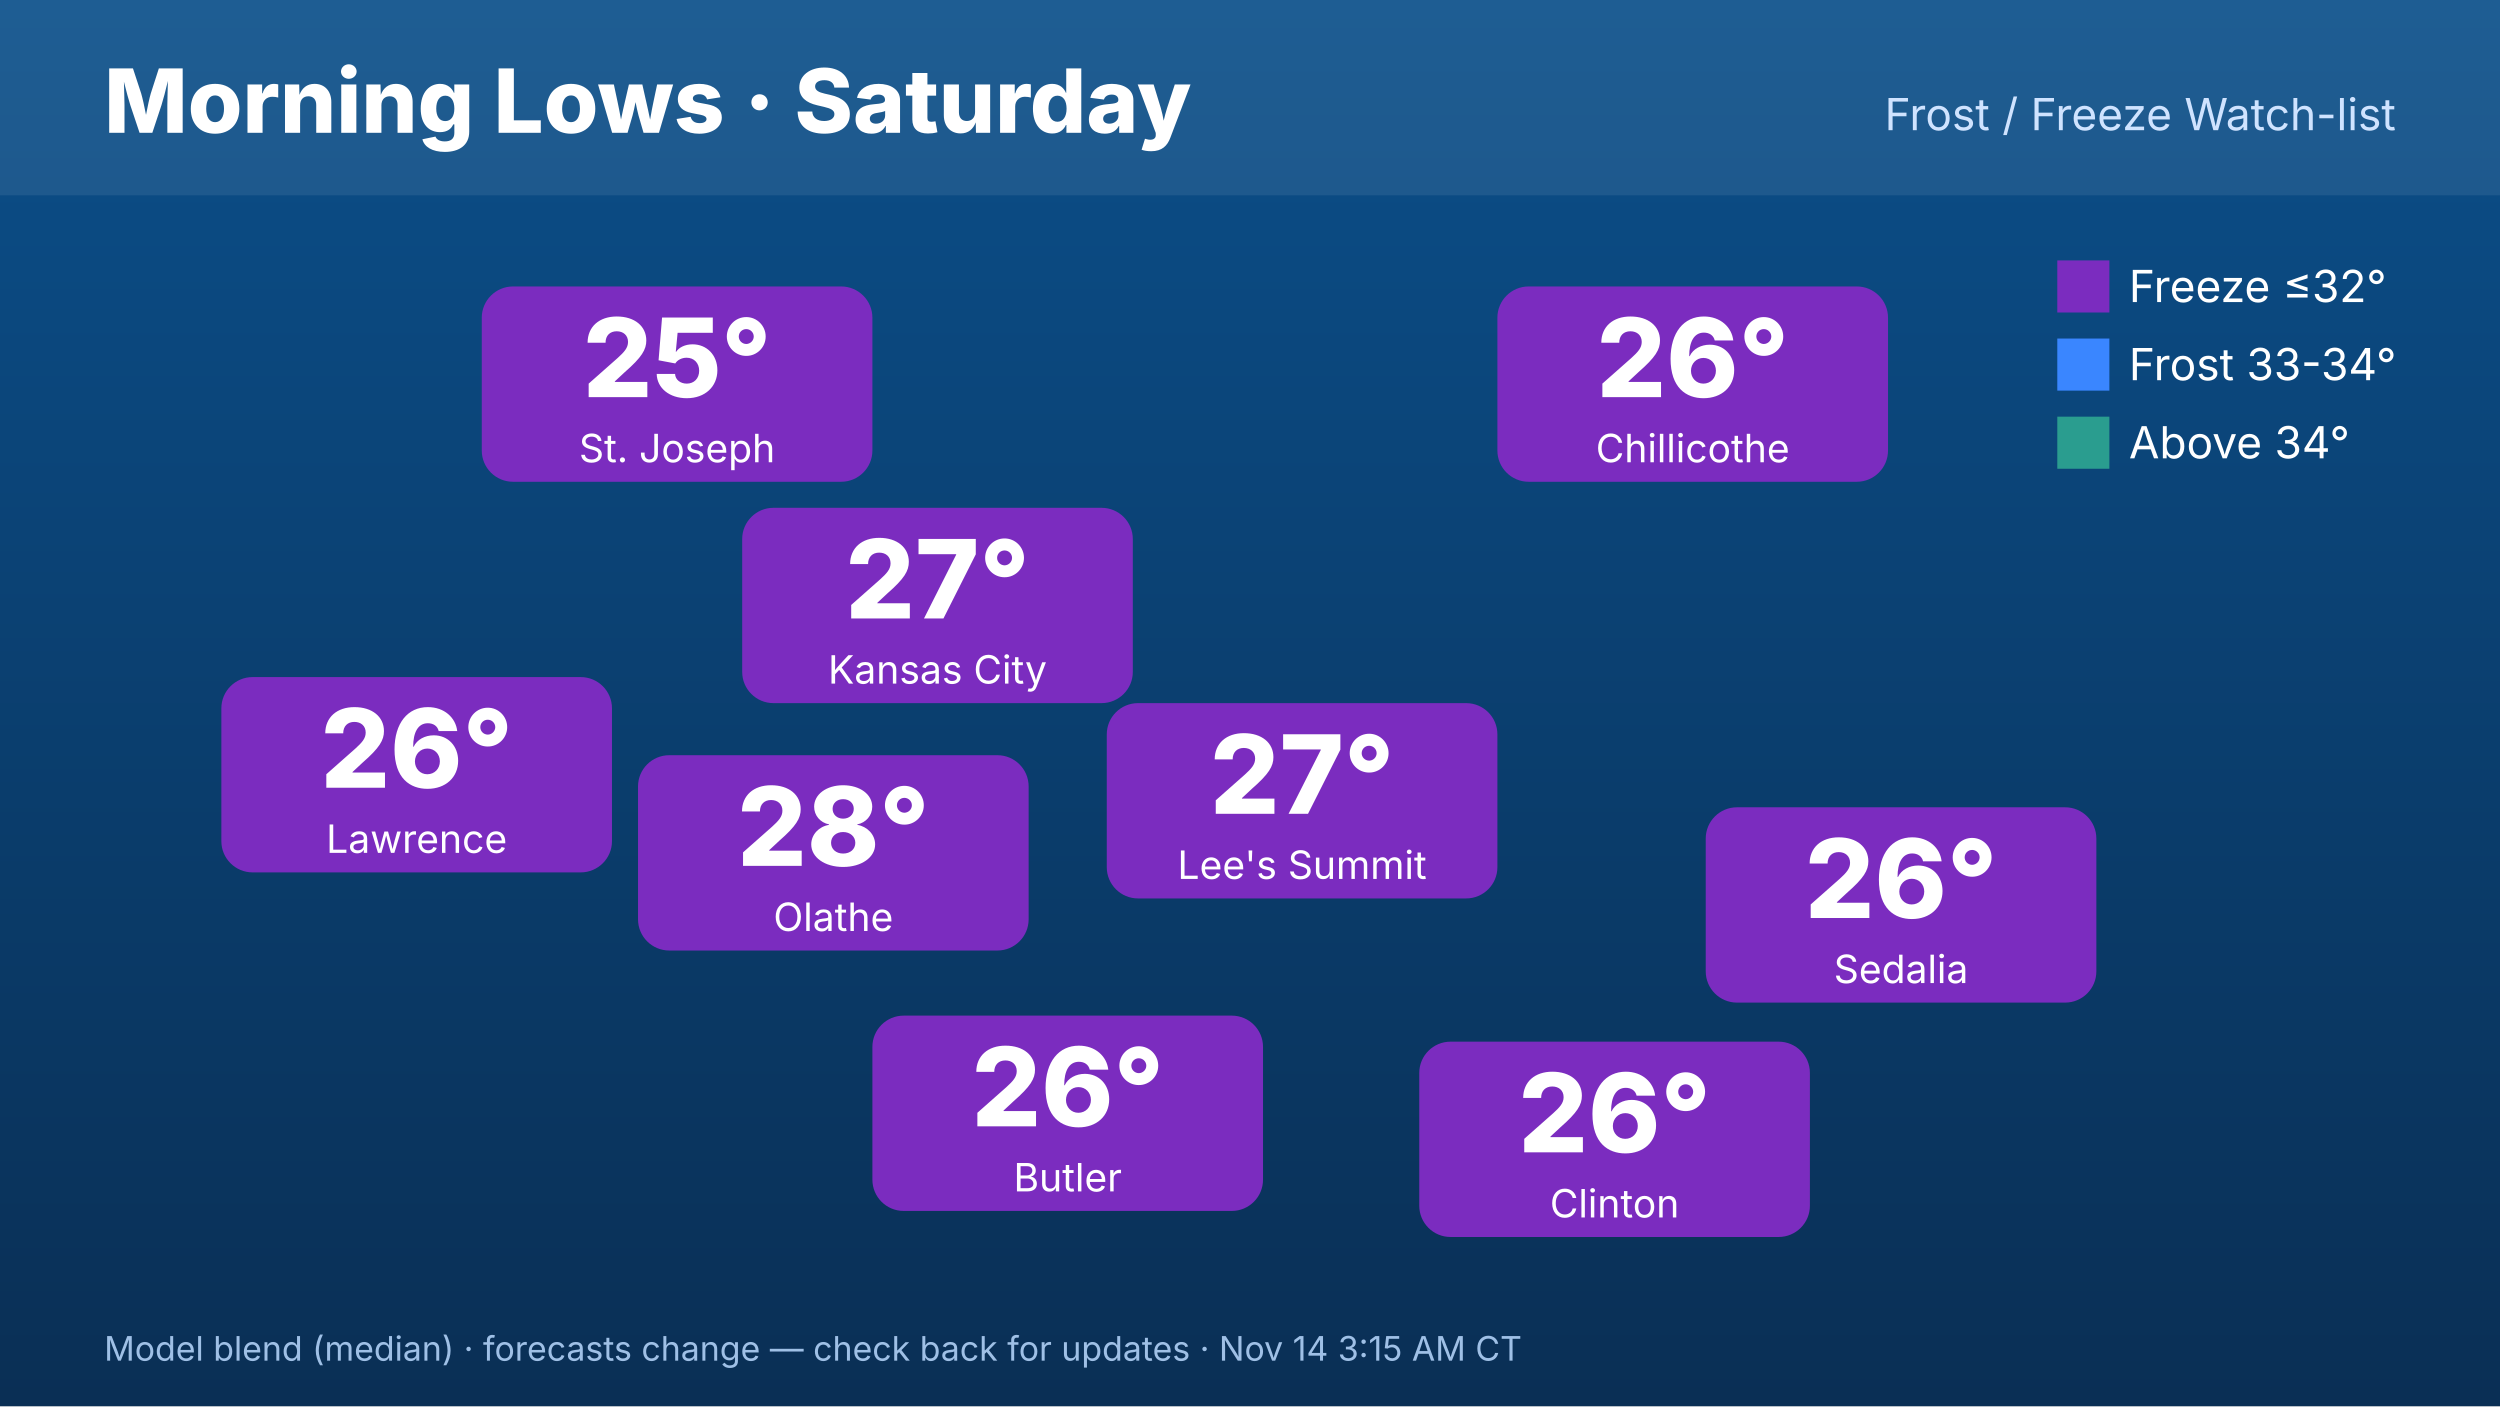
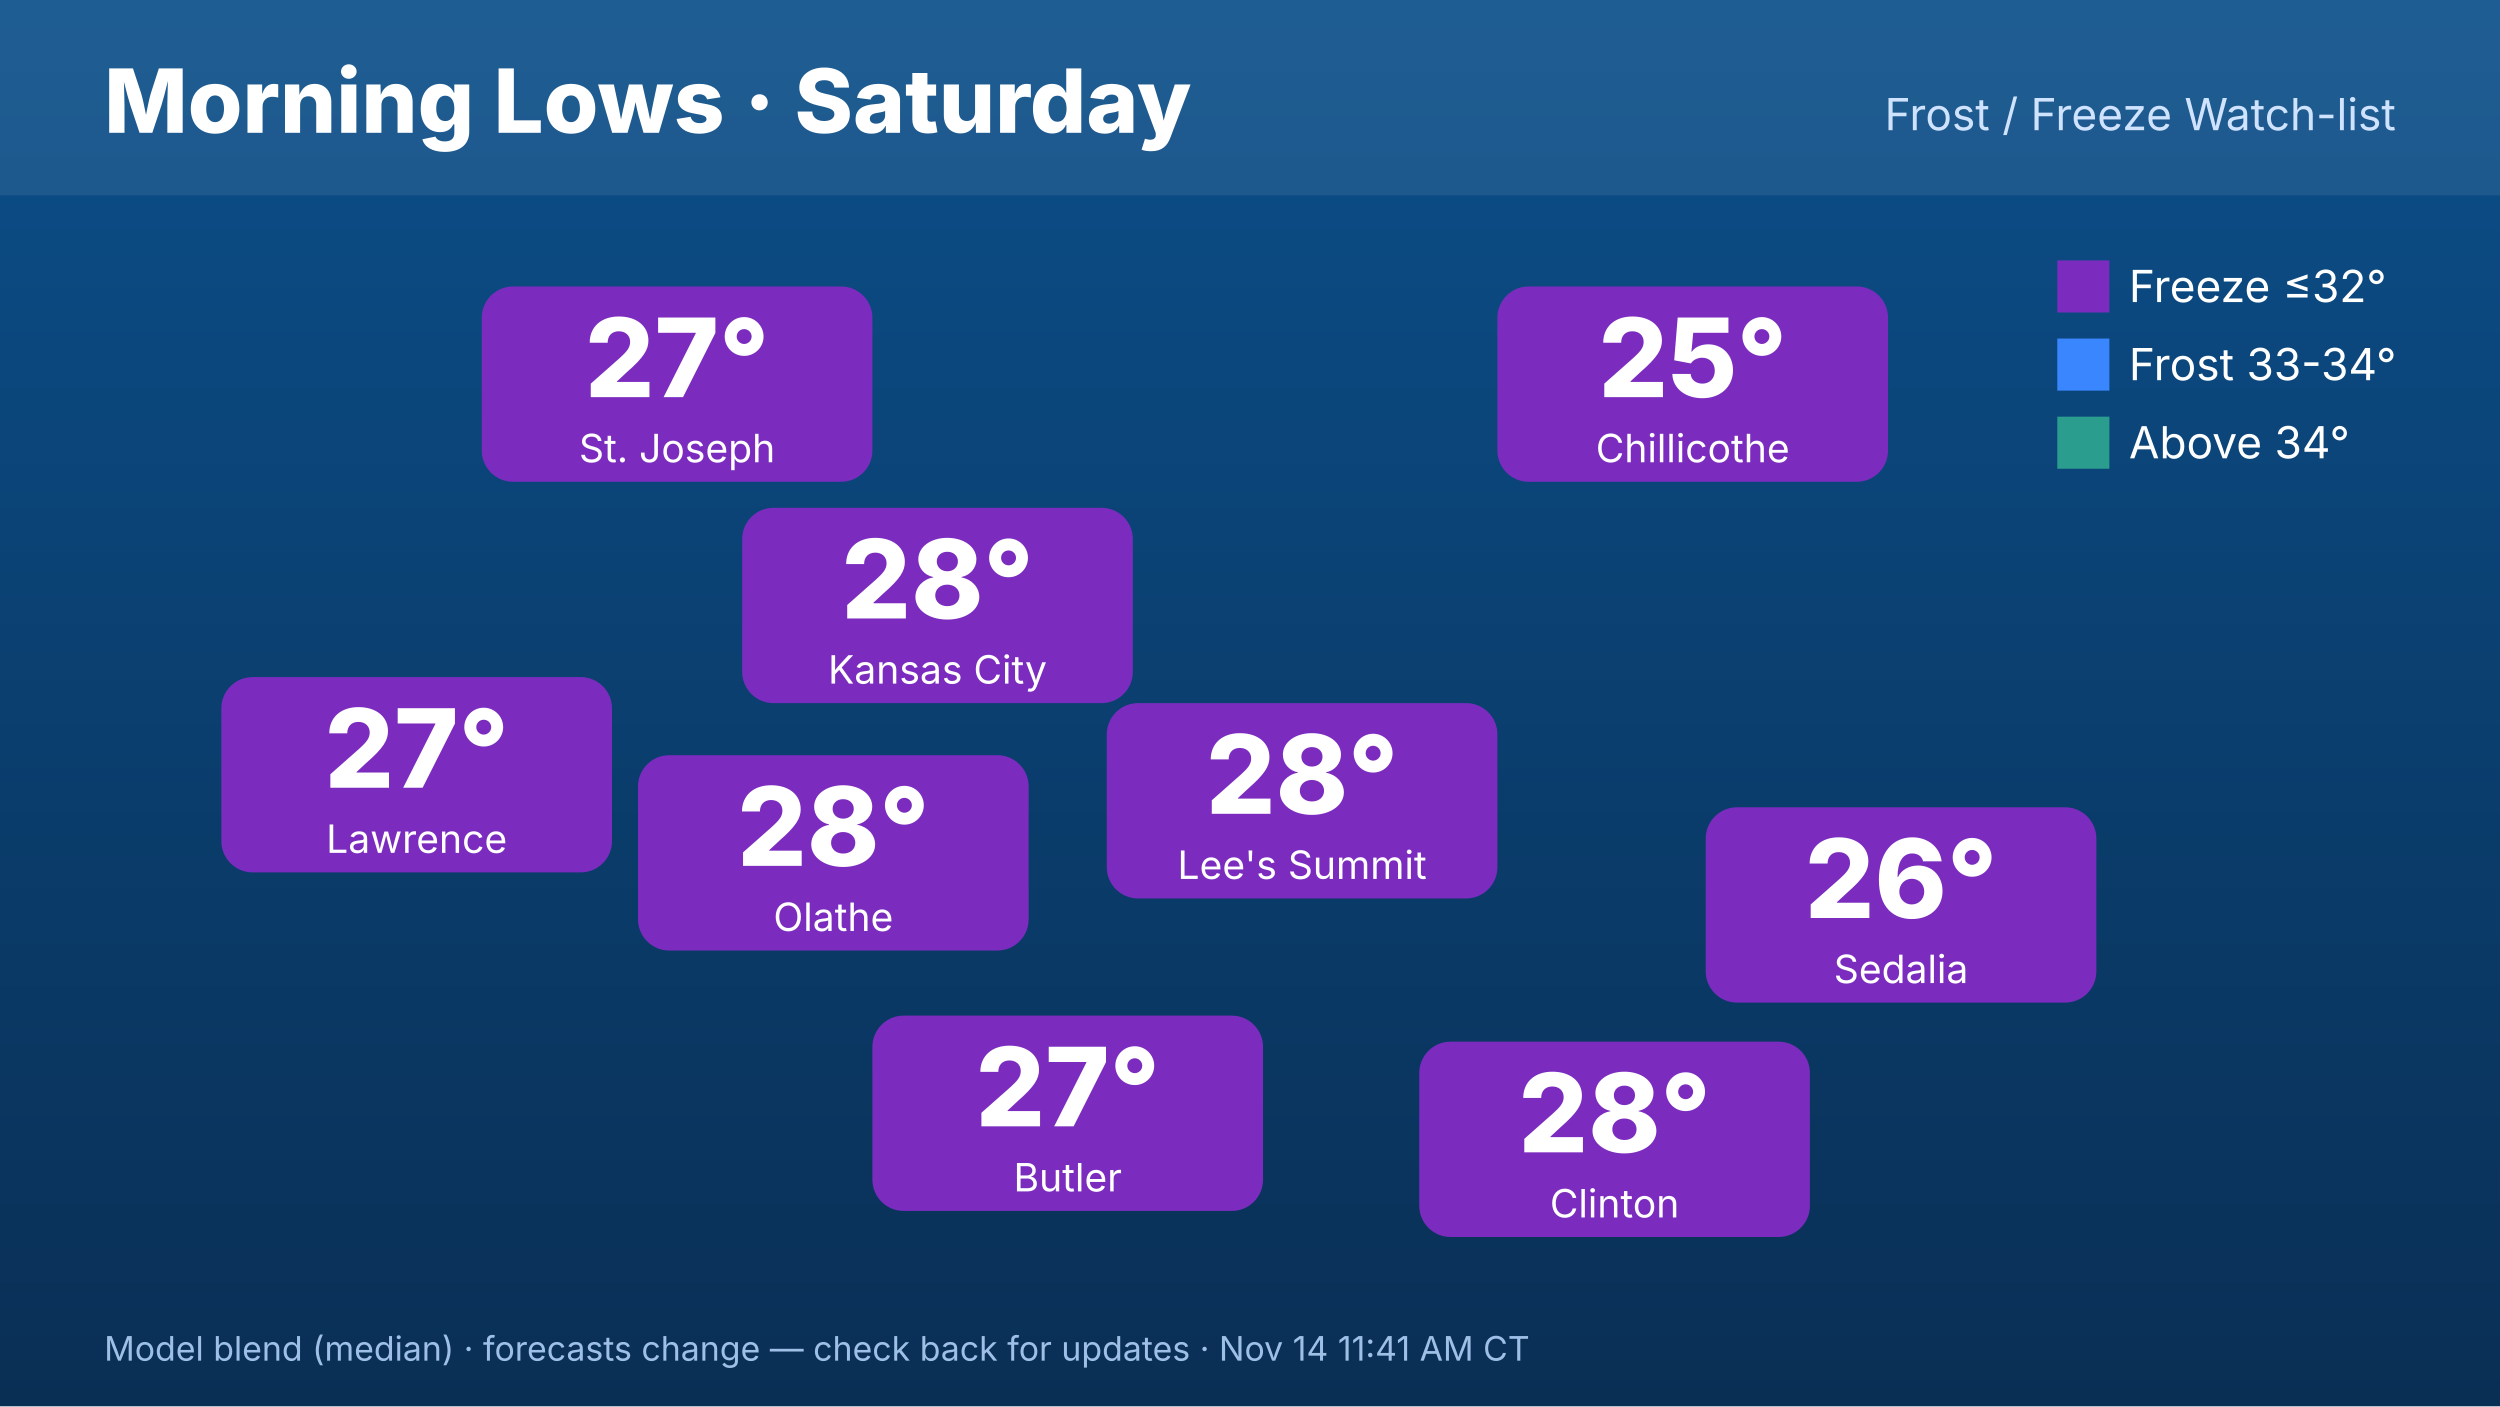
<svg xmlns="http://www.w3.org/2000/svg" width="1920" height="1080" viewBox="0 0 1920 1080" font-family="Inter,Helvetica,Arial,sans-serif">
  <defs>
    <linearGradient id="bg" x1="0" y1="0" x2="0" y2="1">
      <stop offset="0" stop-color="#0b4f8a" />
      <stop offset="1" stop-color="#0a2f55" />
    </linearGradient>
  </defs>
  <rect width="1920" height="1080" fill="url(#bg)" />
  <rect x="0" y="0" width="1920" height="150" fill="#ffffff" opacity=".08" />
  <text x="80" y="102" font-size="68" font-weight="800" fill="#fff">Morning Lows · Saturday</text>
  <text x="1840" y="100" font-size="34" fill="#cfe3ff" text-anchor="end">Frost / Freeze Watch-list</text>
  <rect x="570" y="390" width="300" height="150" rx="24" fill="#7b2cbf" />
-   <text x="720" y="475" font-size="84" font-weight="800" fill="#fff" text-anchor="middle">27°</text>
+   <text x="720" y="475" font-size="84" font-weight="800" fill="#fff" text-anchor="middle">28°</text>
  <text x="720" y="525" font-size="30" fill="#fff" text-anchor="middle">Kansas City</text>
  <rect x="370" y="220" width="300" height="150" rx="24" fill="#7b2cbf" />
-   <text x="520" y="305" font-size="84" font-weight="800" fill="#fff" text-anchor="middle">25°</text>
+   <text x="520" y="305" font-size="84" font-weight="800" fill="#fff" text-anchor="middle">27°</text>
  <text x="520" y="355" font-size="30" fill="#fff" text-anchor="middle">St. Joseph</text>
  <rect x="170" y="520" width="300" height="150" rx="24" fill="#7b2cbf" />
-   <text x="320" y="605" font-size="84" font-weight="800" fill="#fff" text-anchor="middle">26°</text>
+   <text x="320" y="605" font-size="84" font-weight="800" fill="#fff" text-anchor="middle">27°</text>
  <text x="320" y="655" font-size="30" fill="#fff" text-anchor="middle">Lawrence</text>
  <rect x="1150" y="220" width="300" height="150" rx="24" fill="#7b2cbf" />
-   <text x="1300" y="305" font-size="84" font-weight="800" fill="#fff" text-anchor="middle">26°</text>
+   <text x="1300" y="305" font-size="84" font-weight="800" fill="#fff" text-anchor="middle">25°</text>
  <text x="1300" y="355" font-size="30" fill="#fff" text-anchor="middle">Chillicothe</text>
  <rect x="1310" y="620" width="300" height="150" rx="24" fill="#7b2cbf" />
  <text x="1460" y="705" font-size="84" font-weight="800" fill="#fff" text-anchor="middle">26°</text>
  <text x="1460" y="755" font-size="30" fill="#fff" text-anchor="middle">Sedalia</text>
  <rect x="1090" y="800" width="300" height="150" rx="24" fill="#7b2cbf" />
-   <text x="1240" y="885" font-size="84" font-weight="800" fill="#fff" text-anchor="middle">26°</text>
+   <text x="1240" y="885" font-size="84" font-weight="800" fill="#fff" text-anchor="middle">28°</text>
  <text x="1240" y="935" font-size="30" fill="#fff" text-anchor="middle">Clinton</text>
  <rect x="670" y="780" width="300" height="150" rx="24" fill="#7b2cbf" />
-   <text x="820" y="865" font-size="84" font-weight="800" fill="#fff" text-anchor="middle">26°</text>
+   <text x="820" y="865" font-size="84" font-weight="800" fill="#fff" text-anchor="middle">27°</text>
  <text x="820" y="915" font-size="30" fill="#fff" text-anchor="middle">Butler</text>
  <rect x="490" y="580" width="300" height="150" rx="24" fill="#7b2cbf" />
  <text x="640" y="665" font-size="84" font-weight="800" fill="#fff" text-anchor="middle">28°</text>
  <text x="640" y="715" font-size="30" fill="#fff" text-anchor="middle">Olathe</text>
  <rect x="850" y="540" width="300" height="150" rx="24" fill="#7b2cbf" />
-   <text x="1000" y="625" font-size="84" font-weight="800" fill="#fff" text-anchor="middle">27°</text>
+   <text x="1000" y="625" font-size="84" font-weight="800" fill="#fff" text-anchor="middle">28°</text>
  <text x="1000" y="675" font-size="30" fill="#fff" text-anchor="middle">Lee's Summit</text>
  <g font-size="34" fill="#fff">
    <rect x="1580" y="200" width="40" height="40" fill="#7b2cbf" />
    <text x="1635" y="232">Freeze ≤32°</text>
    <rect x="1580" y="260" width="40" height="40" fill="#3a86ff" />
    <text x="1635" y="292">Frost 33-34°</text>
    <rect x="1580" y="320" width="40" height="40" fill="#2a9d8f" />
    <text x="1635" y="352">Above 34°</text>
  </g>
-   <text x="80" y="1045" font-size="26" fill="#9fc0e6">Model blend (median) · forecasts change — check back for updates · Nov 14 3:15 AM CT</text>
+   <text x="80" y="1045" font-size="26" fill="#9fc0e6">Model blend (median) · forecasts change — check back for updates · Nov 14 11:41 AM CT</text>
</svg>
